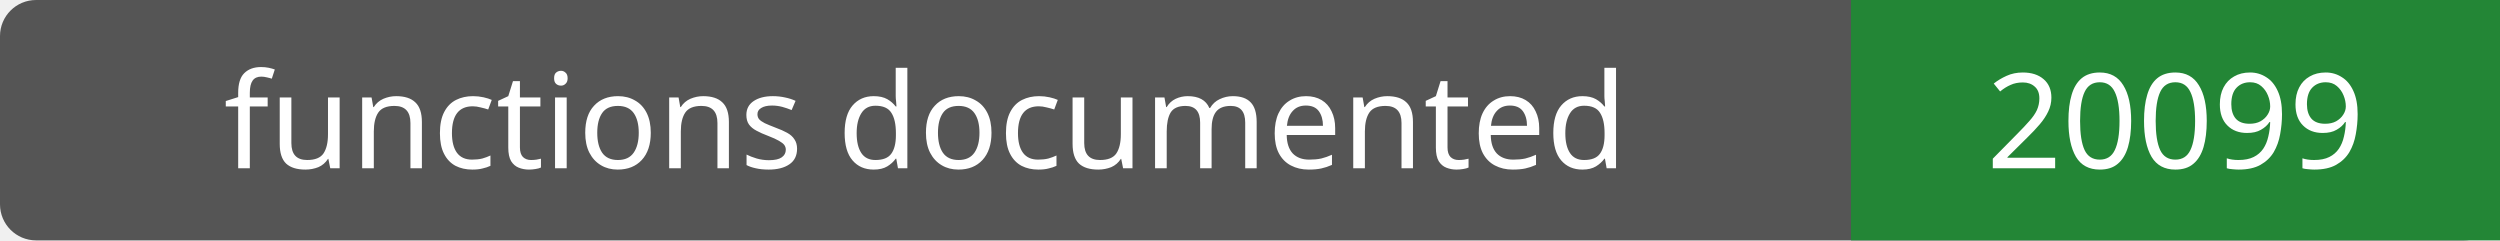
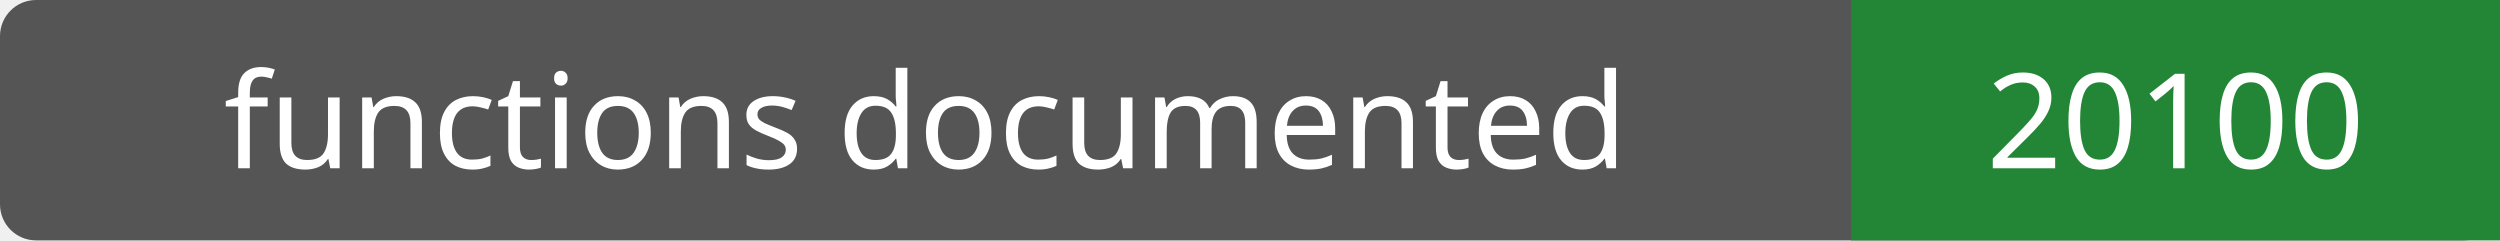
- <svg xmlns="http://www.w3.org/2000/svg" width="208" height="20" role="img" aria-label="functions documented: 20099">
+ <svg xmlns="http://www.w3.org/2000/svg" width="208" height="20" role="img" aria-label="functions documented: 20100">
  <rect width="208" height="20" rx="3" fill="#555" />
  <path fill="#238636" d="M154 0h54v20H154z" />
  <g fill="#fff" text-anchor="middle" font-family="Verdana,sans-serif" font-size="11">
    <text x="77.0" y="14">functions documented</text>
-     <text x="181.0" y="14">20099</text>
+     <text x="181.0" y="14">20100</text>
  </g>
</svg>
